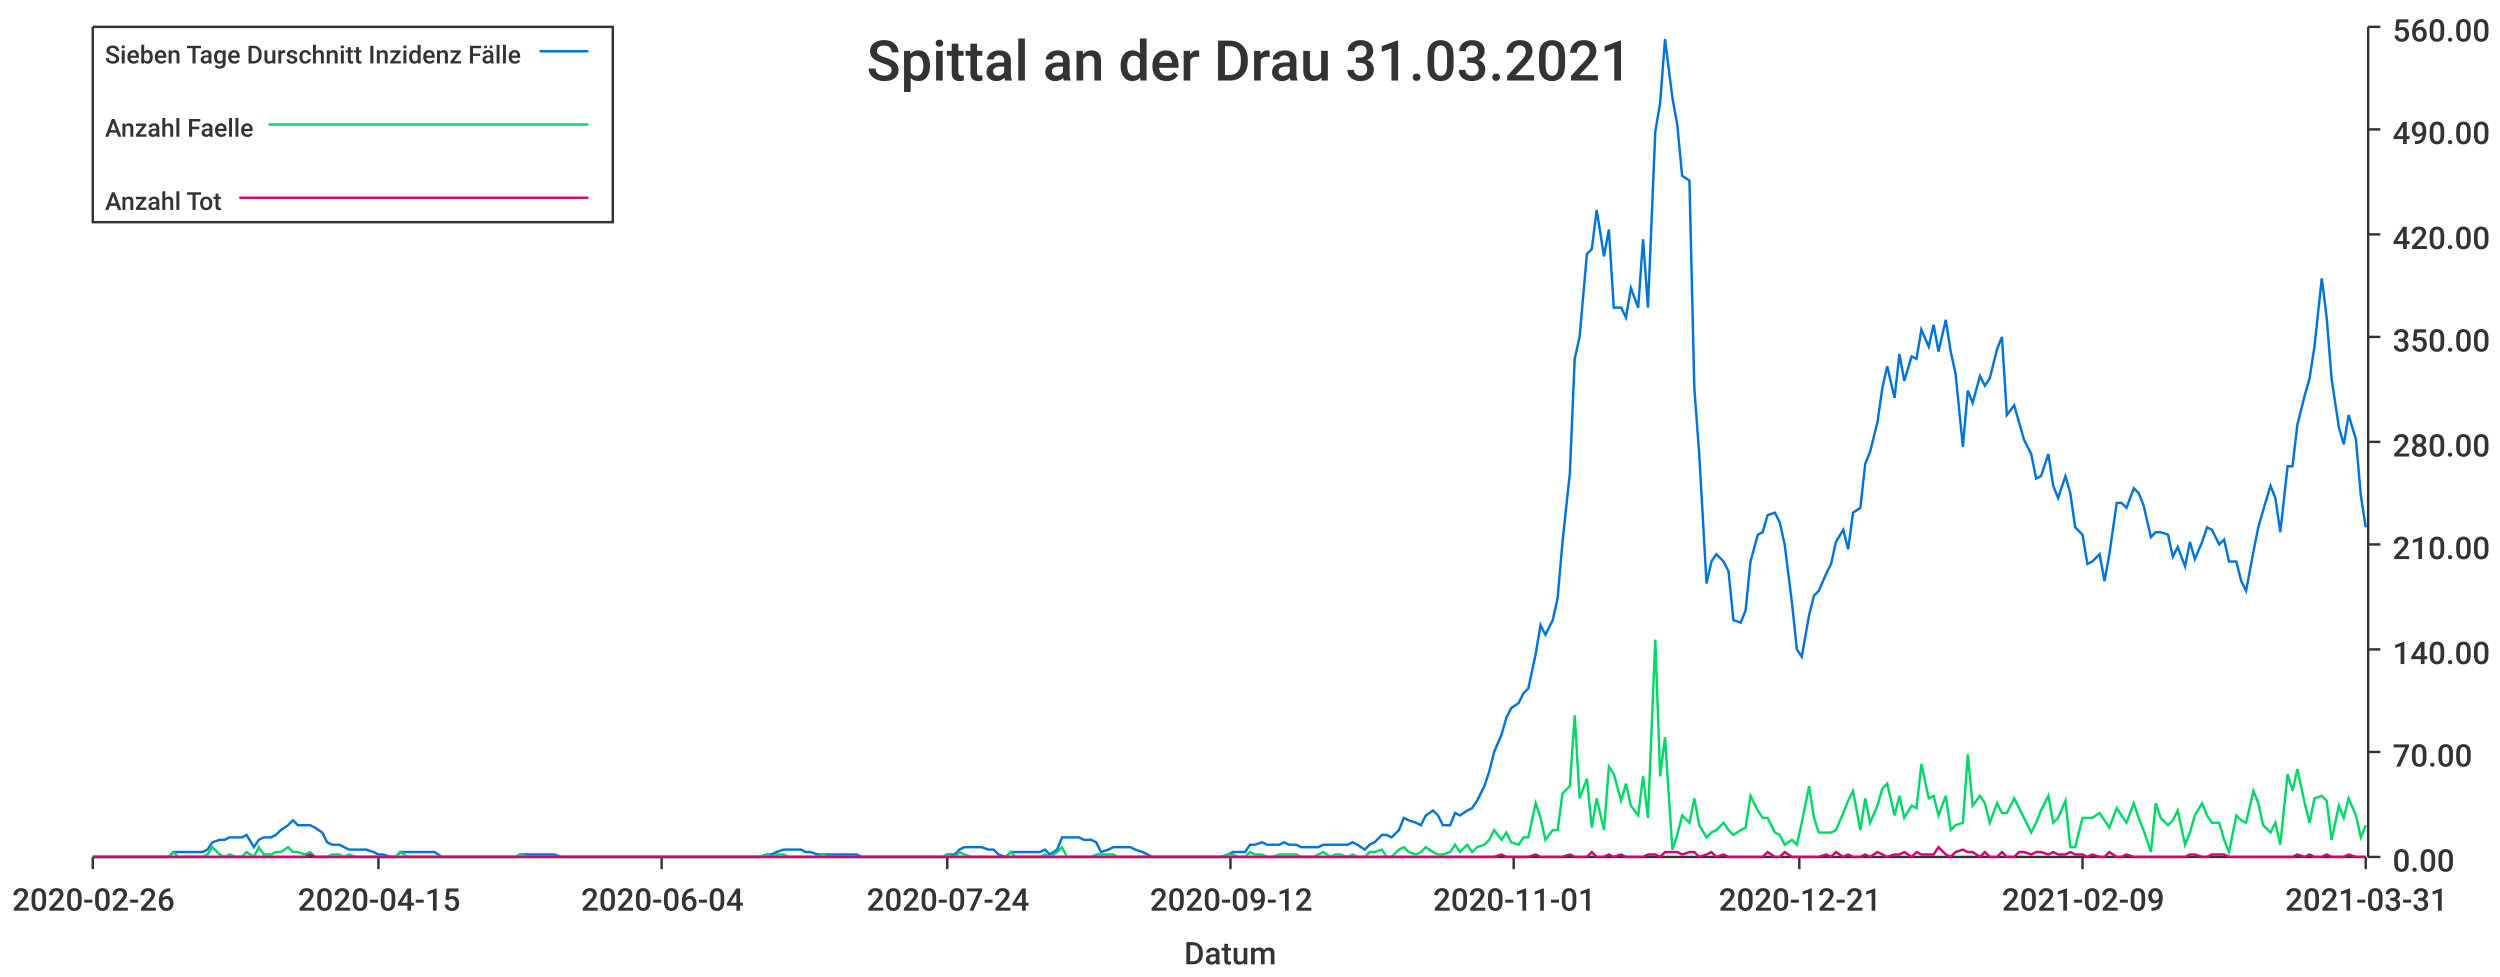
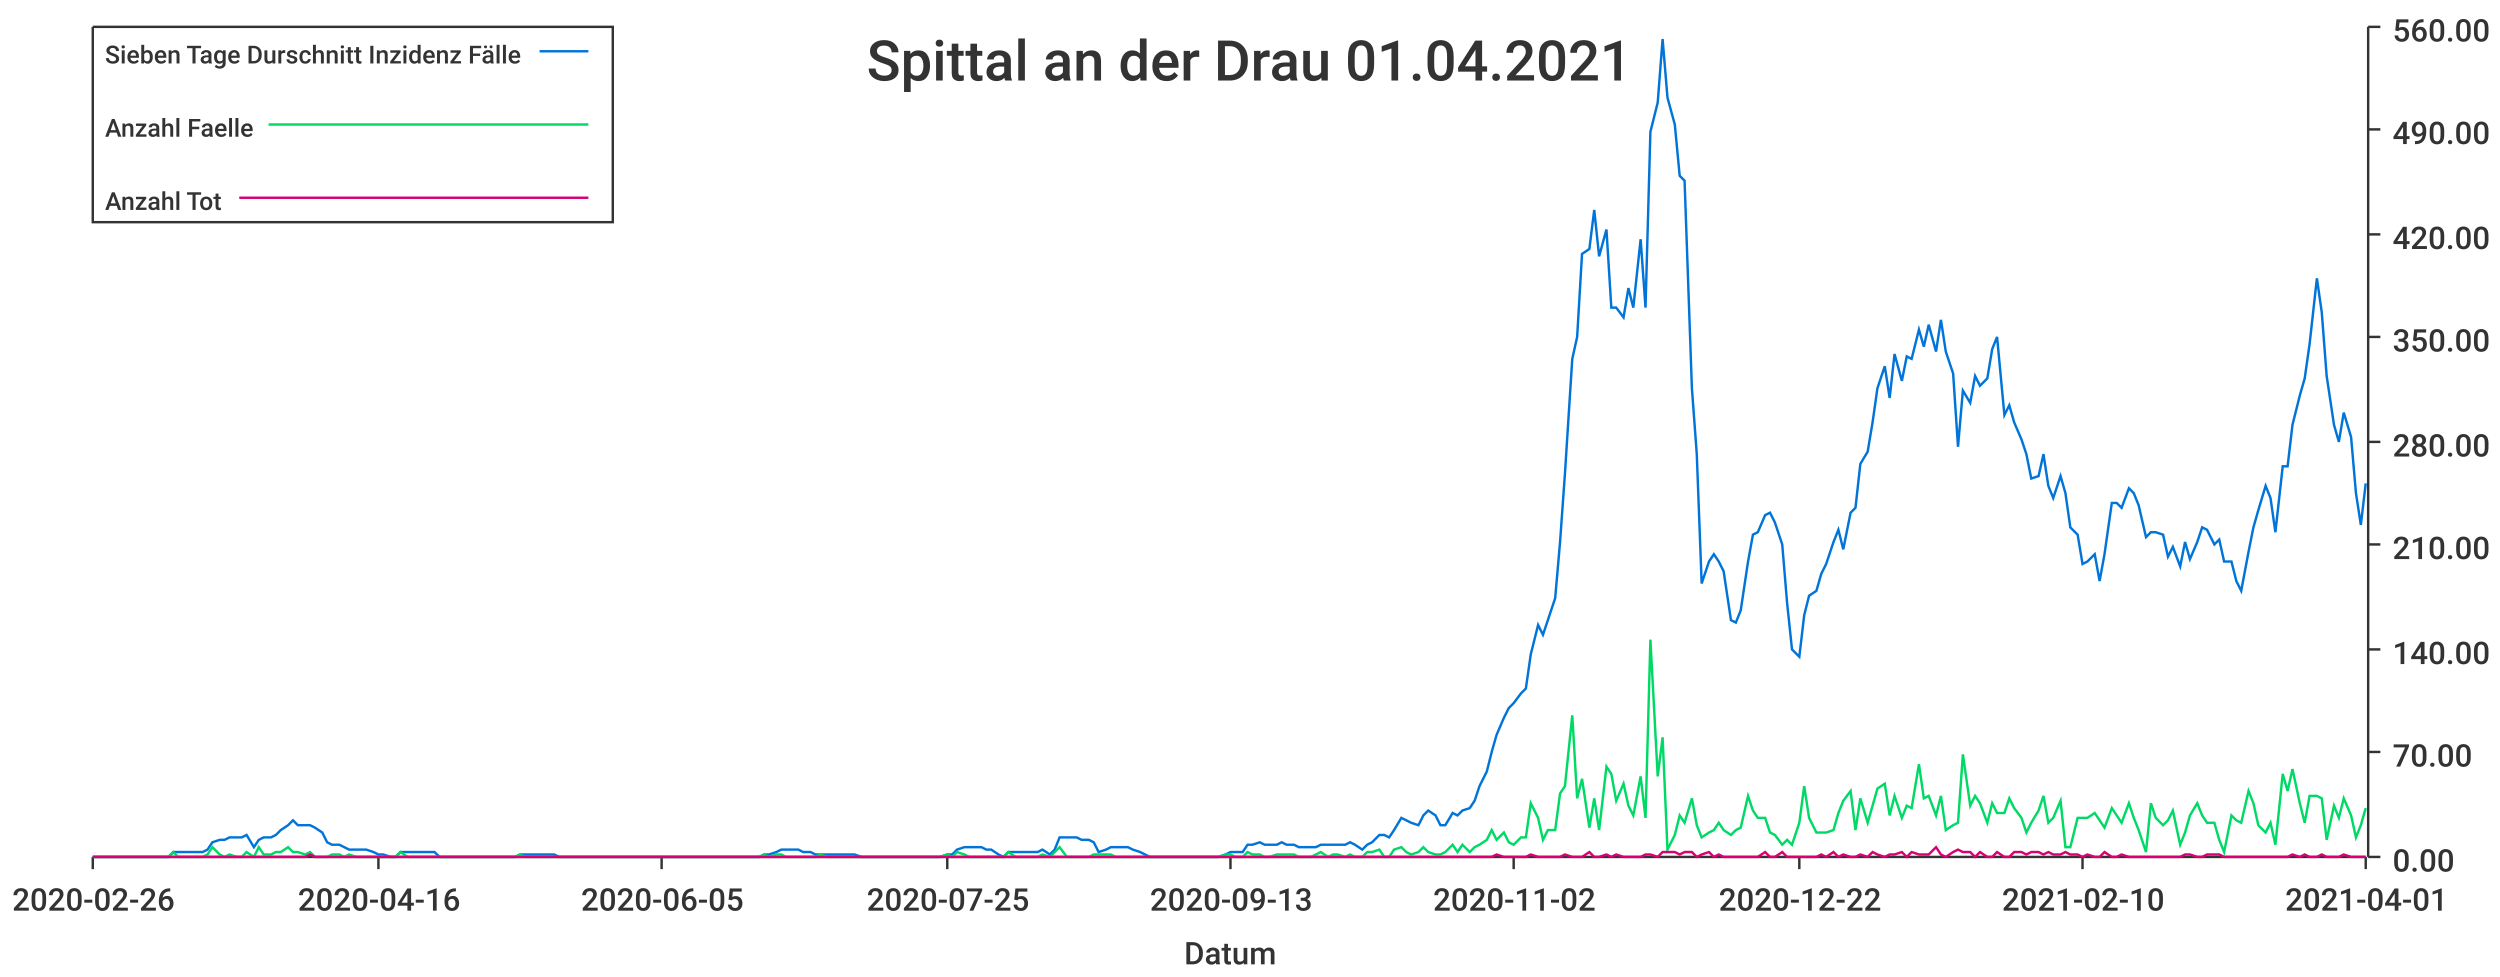
<svg xmlns="http://www.w3.org/2000/svg" width="1024" height="400">\n<path d="M 0 0 L 1024 0 L 1024 400 L 0 400 L 0 0" style="stroke-width:0;stroke:rgba(255,255,255,1.0);fill:rgba(255,255,255,1.0)" />
  <path d="M 38 11 L 969 11 L 969 351 L 38 351 L 38 11" style="stroke-width:0;stroke:rgba(255,255,255,1.0);fill:rgba(255,255,255,1.0)" />
  <path d="M 38 351 L 969 351" style="stroke-width:1;stroke:rgba(51,51,51,1.0);fill:none" />
  <path d="M 38 351 L 38 356" style="stroke-width:1;stroke:rgba(51,51,51,1.0);fill:none" />
  <text x="5" y="373" style="stroke-width:0;stroke:none;fill:rgba(51,51,51,1.0);font-size:12.8px;font-family:'Roboto Medium',sans-serif">2020-02-26</text>
  <path d="M 155 351 L 155 356" style="stroke-width:1;stroke:rgba(51,51,51,1.0);fill:none" />
-   <text x="122" y="373" style="stroke-width:0;stroke:none;fill:rgba(51,51,51,1.0);font-size:12.8px;font-family:'Roboto Medium',sans-serif">2020-04-15</text>
+   <text x="122" y="373" style="stroke-width:0;stroke:none;fill:rgba(51,51,51,1.0);font-size:12.8px;font-family:'Roboto Medium',sans-serif">2020-04-16</text>
  <path d="M 271 351 L 271 356" style="stroke-width:1;stroke:rgba(51,51,51,1.0);fill:none" />
-   <text x="238" y="373" style="stroke-width:0;stroke:none;fill:rgba(51,51,51,1.0);font-size:12.8px;font-family:'Roboto Medium',sans-serif">2020-06-04</text>
+   <text x="238" y="373" style="stroke-width:0;stroke:none;fill:rgba(51,51,51,1.0);font-size:12.8px;font-family:'Roboto Medium',sans-serif">2020-06-05</text>
  <path d="M 388 351 L 388 356" style="stroke-width:1;stroke:rgba(51,51,51,1.0);fill:none" />
-   <text x="355" y="373" style="stroke-width:0;stroke:none;fill:rgba(51,51,51,1.0);font-size:12.8px;font-family:'Roboto Medium',sans-serif">2020-07-24</text>
+   <text x="355" y="373" style="stroke-width:0;stroke:none;fill:rgba(51,51,51,1.0);font-size:12.8px;font-family:'Roboto Medium',sans-serif">2020-07-25</text>
  <path d="M 504 351 L 504 356" style="stroke-width:1;stroke:rgba(51,51,51,1.0);fill:none" />
-   <text x="471" y="373" style="stroke-width:0;stroke:none;fill:rgba(51,51,51,1.0);font-size:12.8px;font-family:'Roboto Medium',sans-serif">2020-09-12</text>
+   <text x="471" y="373" style="stroke-width:0;stroke:none;fill:rgba(51,51,51,1.0);font-size:12.8px;font-family:'Roboto Medium',sans-serif">2020-09-13</text>
  <path d="M 620 351 L 620 356" style="stroke-width:1;stroke:rgba(51,51,51,1.0);fill:none" />
-   <text x="587" y="373" style="stroke-width:0;stroke:none;fill:rgba(51,51,51,1.0);font-size:12.8px;font-family:'Roboto Medium',sans-serif">2020-11-01</text>
+   <text x="587" y="373" style="stroke-width:0;stroke:none;fill:rgba(51,51,51,1.0);font-size:12.8px;font-family:'Roboto Medium',sans-serif">2020-11-02</text>
  <path d="M 737 351 L 737 356" style="stroke-width:1;stroke:rgba(51,51,51,1.0);fill:none" />
-   <text x="704" y="373" style="stroke-width:0;stroke:none;fill:rgba(51,51,51,1.0);font-size:12.8px;font-family:'Roboto Medium',sans-serif">2020-12-21</text>
+   <text x="704" y="373" style="stroke-width:0;stroke:none;fill:rgba(51,51,51,1.0);font-size:12.8px;font-family:'Roboto Medium',sans-serif">2020-12-22</text>
  <path d="M 853 351 L 853 356" style="stroke-width:1;stroke:rgba(51,51,51,1.0);fill:none" />
-   <text x="820" y="373" style="stroke-width:0;stroke:none;fill:rgba(51,51,51,1.0);font-size:12.8px;font-family:'Roboto Medium',sans-serif">2021-02-09</text>
+   <text x="820" y="373" style="stroke-width:0;stroke:none;fill:rgba(51,51,51,1.0);font-size:12.8px;font-family:'Roboto Medium',sans-serif">2021-02-10</text>
  <path d="M 969 351 L 969 356" style="stroke-width:1;stroke:rgba(51,51,51,1.0);fill:none" />
-   <text x="936" y="373" style="stroke-width:0;stroke:none;fill:rgba(51,51,51,1.0);font-size:12.8px;font-family:'Roboto Medium',sans-serif">2021-03-31</text>
+   <text x="936" y="373" style="stroke-width:0;stroke:none;fill:rgba(51,51,51,1.0);font-size:12.8px;font-family:'Roboto Medium',sans-serif">2021-04-01</text>
  <text x="485" y="395" style="stroke-width:0;stroke:none;fill:rgba(51,51,51,1.0);font-size:12.8px;font-family:'Roboto Medium',sans-serif">Datum</text>
  <path d="M 970 351 L 970 11" style="stroke-width:1;stroke:rgba(51,51,51,1.0);fill:none" />
  <path d="M 970 351 L 975 351" style="stroke-width:1;stroke:rgba(51,51,51,1.0);fill:none" />
  <text x="980" y="357" style="stroke-width:0;stroke:none;fill:rgba(51,51,51,1.0);font-size:12.8px;font-family:'Roboto Medium',sans-serif">0.00</text>
  <path d="M 970 308 L 975 308" style="stroke-width:1;stroke:rgba(51,51,51,1.0);fill:none" />
  <text x="980" y="314" style="stroke-width:0;stroke:none;fill:rgba(51,51,51,1.0);font-size:12.8px;font-family:'Roboto Medium',sans-serif">70.00</text>
  <path d="M 970 266 L 975 266" style="stroke-width:1;stroke:rgba(51,51,51,1.0);fill:none" />
  <text x="980" y="272" style="stroke-width:0;stroke:none;fill:rgba(51,51,51,1.0);font-size:12.8px;font-family:'Roboto Medium',sans-serif">140.00</text>
  <path d="M 970 223 L 975 223" style="stroke-width:1;stroke:rgba(51,51,51,1.0);fill:none" />
  <text x="980" y="229" style="stroke-width:0;stroke:none;fill:rgba(51,51,51,1.0);font-size:12.8px;font-family:'Roboto Medium',sans-serif">210.00</text>
  <path d="M 970 181 L 975 181" style="stroke-width:1;stroke:rgba(51,51,51,1.0);fill:none" />
  <text x="980" y="187" style="stroke-width:0;stroke:none;fill:rgba(51,51,51,1.0);font-size:12.8px;font-family:'Roboto Medium',sans-serif">280.00</text>
  <path d="M 970 138 L 975 138" style="stroke-width:1;stroke:rgba(51,51,51,1.0);fill:none" />
  <text x="980" y="144" style="stroke-width:0;stroke:none;fill:rgba(51,51,51,1.0);font-size:12.8px;font-family:'Roboto Medium',sans-serif">350.00</text>
  <path d="M 970 96 L 975 96" style="stroke-width:1;stroke:rgba(51,51,51,1.0);fill:none" />
  <text x="980" y="102" style="stroke-width:0;stroke:none;fill:rgba(51,51,51,1.0);font-size:12.8px;font-family:'Roboto Medium',sans-serif">420.00</text>
  <path d="M 970 53 L 975 53" style="stroke-width:1;stroke:rgba(51,51,51,1.0);fill:none" />
  <text x="980" y="59" style="stroke-width:0;stroke:none;fill:rgba(51,51,51,1.0);font-size:12.8px;font-family:'Roboto Medium',sans-serif">490.00</text>
  <path d="M 970 11 L 975 11" style="stroke-width:1;stroke:rgba(51,51,51,1.0);fill:none" />
  <text x="980" y="17" style="stroke-width:0;stroke:none;fill:rgba(51,51,51,1.0);font-size:12.8px;font-family:'Roboto Medium',sans-serif">560.00</text>
-   <path d="M 38 351 L 41 351 L 43 351 L 45 351 L 48 351 L 50 351 L 52 351 L 55 351 L 57 351 L 59 351 L 62 351 L 64 351 L 66 351 L 69 351 L 71 349 L 73 349 L 76 349 L 78 349 L 80 349 L 83 349 L 85 348 L 87 345 L 90 344 L 92 344 L 94 343 L 97 343 L 99 343 L 101 342 L 104 347 L 106 344 L 108 343 L 111 343 L 113 342 L 115 340 L 118 338 L 120 336 L 122 338 L 125 338 L 127 338 L 129 339 L 132 341 L 134 345 L 136 346 L 139 346 L 141 347 L 143 348 L 146 348 L 148 348 L 150 348 L 153 349 L 155 350 L 157 350 L 160 351 L 162 351 L 164 349 L 167 349 L 169 349 L 171 349 L 174 349 L 176 349 L 178 349 L 181 351 L 183 351 L 185 351 L 188 351 L 190 351 L 192 351 L 195 351 L 197 351 L 199 351 L 202 351 L 204 351 L 206 351 L 209 351 L 211 351 L 213 350 L 216 350 L 218 350 L 220 350 L 223 350 L 225 350 L 227 350 L 230 351 L 232 351 L 234 351 L 237 351 L 239 351 L 241 351 L 244 351 L 246 351 L 248 351 L 251 351 L 253 351 L 255 351 L 258 351 L 260 351 L 262 351 L 265 351 L 267 351 L 269 351 L 272 351 L 274 351 L 276 351 L 279 351 L 281 351 L 283 351 L 286 351 L 288 351 L 290 351 L 293 351 L 295 351 L 297 351 L 300 351 L 302 351 L 304 351 L 307 351 L 309 351 L 311 351 L 314 350 L 316 350 L 318 349 L 321 348 L 323 348 L 325 348 L 328 348 L 330 349 L 332 349 L 335 350 L 337 350 L 339 350 L 342 350 L 344 350 L 346 350 L 349 350 L 351 350 L 353 351 L 356 351 L 358 351 L 360 351 L 363 351 L 365 351 L 367 351 L 370 351 L 372 351 L 374 351 L 377 351 L 379 351 L 381 351 L 384 351 L 386 351 L 388 350 L 391 350 L 393 348 L 395 347 L 398 347 L 400 347 L 402 347 L 405 348 L 407 348 L 409 350 L 412 351 L 414 349 L 416 349 L 419 349 L 421 349 L 423 349 L 426 349 L 428 348 L 430 350 L 433 348 L 435 343 L 437 343 L 440 343 L 442 343 L 444 344 L 447 344 L 449 345 L 451 349 L 454 348 L 456 347 L 458 347 L 461 347 L 463 347 L 465 348 L 468 349 L 470 350 L 472 351 L 475 351 L 477 351 L 479 351 L 482 351 L 484 351 L 486 351 L 489 351 L 491 351 L 493 351 L 496 351 L 498 351 L 500 351 L 503 350 L 505 349 L 507 349 L 510 349 L 512 346 L 514 346 L 517 345 L 519 346 L 521 346 L 524 346 L 526 345 L 528 346 L 531 346 L 533 347 L 535 347 L 538 347 L 540 347 L 542 346 L 545 346 L 547 346 L 549 346 L 552 346 L 554 345 L 556 346 L 559 348 L 561 346 L 563 345 L 566 342 L 568 342 L 570 343 L 573 340 L 575 335 L 577 336 L 580 337 L 582 338 L 584 334 L 587 332 L 589 334 L 591 338 L 594 338 L 596 333 L 598 334 L 601 332 L 603 331 L 605 328 L 608 322 L 610 316 L 612 308 L 615 301 L 617 294 L 619 290 L 622 288 L 624 284 L 626 282 L 629 268 L 631 256 L 633 260 L 636 254 L 638 245 L 640 222 L 643 194 L 645 147 L 647 138 L 650 104 L 652 102 L 654 86 L 657 105 L 659 94 L 661 126 L 664 126 L 666 130 L 668 118 L 671 126 L 673 98 L 675 126 L 678 54 L 680 42 L 682 16 L 685 40 L 687 51 L 689 72 L 692 74 L 694 159 L 696 186 L 699 239 L 701 230 L 703 227 L 706 230 L 708 234 L 710 254 L 713 255 L 715 250 L 717 230 L 720 219 L 722 218 L 724 211 L 727 210 L 729 214 L 731 223 L 734 247 L 736 266 L 738 269 L 741 252 L 743 244 L 745 242 L 748 235 L 750 231 L 752 222 L 755 217 L 757 225 L 759 210 L 762 208 L 764 190 L 766 185 L 769 173 L 771 159 L 773 150 L 776 163 L 778 145 L 780 156 L 783 146 L 785 147 L 787 135 L 790 142 L 792 133 L 794 144 L 797 131 L 799 144 L 801 153 L 804 183 L 806 160 L 808 165 L 811 154 L 813 158 L 815 155 L 818 143 L 820 138 L 822 170 L 825 166 L 827 173 L 829 180 L 832 186 L 834 196 L 836 195 L 839 186 L 841 199 L 843 204 L 846 195 L 848 202 L 850 216 L 853 219 L 855 231 L 857 230 L 860 227 L 862 238 L 864 227 L 867 206 L 869 206 L 871 208 L 874 200 L 876 202 L 878 207 L 881 220 L 883 218 L 885 218 L 888 219 L 890 228 L 892 224 L 895 232 L 897 222 L 899 229 L 902 222 L 904 216 L 906 217 L 909 223 L 911 221 L 913 230 L 916 230 L 918 238 L 920 242 L 923 226 L 925 216 L 927 209 L 930 199 L 932 204 L 934 218 L 937 191 L 939 191 L 941 174 L 944 162 L 946 155 L 948 142 L 951 114 L 953 130 L 955 155 L 958 175 L 960 182 L 962 170 L 965 180 L 967 203 L 969 216" style="stroke-width:1;stroke:rgba(0,116,217,1.0);fill:none" />
-   <path d="M 38 351 L 41 351 L 43 351 L 45 351 L 48 351 L 50 351 L 52 351 L 55 351 L 57 351 L 59 351 L 62 351 L 64 351 L 66 351 L 69 351 L 71 349 L 73 351 L 76 351 L 78 351 L 80 351 L 83 351 L 85 350 L 87 347 L 90 350 L 92 351 L 94 350 L 97 351 L 99 351 L 101 349 L 104 351 L 106 347 L 108 350 L 111 350 L 113 349 L 115 349 L 118 347 L 120 349 L 122 349 L 125 350 L 127 349 L 129 351 L 132 351 L 134 351 L 136 350 L 139 350 L 141 351 L 143 350 L 146 351 L 148 351 L 150 351 L 153 351 L 155 351 L 157 351 L 160 351 L 162 351 L 164 349 L 167 351 L 169 351 L 171 351 L 174 351 L 176 351 L 178 351 L 181 351 L 183 351 L 185 351 L 188 351 L 190 351 L 192 351 L 195 351 L 197 351 L 199 351 L 202 351 L 204 351 L 206 351 L 209 351 L 211 351 L 213 350 L 216 351 L 218 351 L 220 351 L 223 351 L 225 351 L 227 351 L 230 351 L 232 351 L 234 351 L 237 351 L 239 351 L 241 351 L 244 351 L 246 351 L 248 351 L 251 351 L 253 351 L 255 351 L 258 351 L 260 351 L 262 351 L 265 351 L 267 351 L 269 351 L 272 351 L 274 351 L 276 351 L 279 351 L 281 351 L 283 351 L 286 351 L 288 351 L 290 351 L 293 351 L 295 351 L 297 351 L 300 351 L 302 351 L 304 351 L 307 351 L 309 351 L 311 351 L 314 350 L 316 351 L 318 350 L 321 350 L 323 351 L 325 351 L 328 351 L 330 351 L 332 351 L 335 351 L 337 350 L 339 351 L 342 351 L 344 351 L 346 351 L 349 351 L 351 351 L 353 351 L 356 351 L 358 351 L 360 351 L 363 351 L 365 351 L 367 351 L 370 351 L 372 351 L 374 351 L 377 351 L 379 351 L 381 351 L 384 351 L 386 351 L 388 350 L 391 351 L 393 349 L 395 350 L 398 351 L 400 351 L 402 351 L 405 351 L 407 351 L 409 351 L 412 351 L 414 349 L 416 351 L 419 351 L 421 351 L 423 351 L 426 351 L 428 350 L 430 351 L 433 349 L 435 347 L 437 351 L 440 351 L 442 351 L 444 351 L 447 351 L 449 350 L 451 350 L 454 350 L 456 350 L 458 351 L 461 351 L 463 351 L 465 351 L 468 351 L 470 351 L 472 351 L 475 351 L 477 351 L 479 351 L 482 351 L 484 351 L 486 351 L 489 351 L 491 351 L 493 351 L 496 351 L 498 351 L 500 351 L 503 350 L 505 350 L 507 351 L 510 351 L 512 349 L 514 350 L 517 350 L 519 351 L 521 351 L 524 350 L 526 350 L 528 350 L 531 350 L 533 351 L 535 351 L 538 351 L 540 350 L 542 349 L 545 351 L 547 350 L 549 350 L 552 351 L 554 350 L 556 351 L 559 351 L 561 349 L 563 349 L 566 348 L 568 351 L 570 351 L 573 348 L 575 347 L 577 349 L 580 350 L 582 349 L 584 347 L 587 349 L 589 350 L 591 350 L 594 349 L 596 346 L 598 349 L 601 346 L 603 349 L 605 347 L 608 346 L 610 344 L 612 340 L 615 344 L 617 341 L 619 345 L 622 346 L 624 343 L 626 343 L 629 329 L 631 335 L 633 344 L 636 340 L 638 340 L 640 325 L 643 322 L 645 293 L 647 327 L 650 319 L 652 339 L 654 327 L 657 340 L 659 314 L 661 317 L 664 328 L 666 321 L 668 330 L 671 334 L 673 318 L 675 335 L 678 262 L 680 318 L 682 302 L 685 348 L 687 342 L 689 334 L 692 337 L 694 327 L 696 338 L 699 343 L 701 341 L 703 340 L 706 337 L 708 340 L 710 342 L 713 340 L 715 339 L 717 326 L 720 332 L 722 335 L 724 335 L 727 341 L 729 342 L 731 346 L 734 344 L 736 346 L 738 337 L 741 322 L 743 335 L 745 341 L 748 341 L 750 341 L 752 340 L 755 333 L 757 328 L 759 324 L 762 340 L 764 327 L 766 337 L 769 330 L 771 323 L 773 321 L 776 334 L 778 326 L 780 335 L 783 330 L 785 331 L 787 313 L 790 327 L 792 326 L 794 334 L 797 326 L 799 340 L 801 338 L 804 337 L 806 309 L 808 330 L 811 326 L 813 329 L 815 337 L 818 329 L 820 333 L 822 333 L 825 327 L 827 331 L 829 335 L 832 341 L 834 337 L 836 332 L 839 326 L 841 337 L 843 335 L 846 328 L 848 347 L 850 347 L 853 335 L 855 335 L 857 335 L 860 333 L 862 336 L 864 339 L 867 331 L 869 334 L 871 337 L 874 329 L 876 335 L 878 340 L 881 349 L 883 329 L 885 335 L 888 338 L 890 336 L 892 332 L 895 346 L 897 341 L 899 334 L 902 329 L 904 334 L 906 337 L 909 337 L 911 344 L 913 349 L 916 334 L 918 336 L 920 337 L 923 324 L 925 329 L 927 338 L 930 341 L 932 337 L 934 346 L 937 317 L 939 324 L 941 315 L 944 329 L 946 337 L 948 327 L 951 326 L 953 328 L 955 344 L 958 330 L 960 335 L 962 327 L 965 334 L 967 343 L 969 338" style="stroke-width:1;stroke:rgba(0,217,101,1.0);fill:none" />
-   <path d="M 38 351 L 41 351 L 43 351 L 45 351 L 48 351 L 50 351 L 52 351 L 55 351 L 57 351 L 59 351 L 62 351 L 64 351 L 66 351 L 69 351 L 71 351 L 73 351 L 76 351 L 78 351 L 80 351 L 83 351 L 85 351 L 87 351 L 90 351 L 92 351 L 94 351 L 97 351 L 99 351 L 101 351 L 104 351 L 106 351 L 108 351 L 111 351 L 113 351 L 115 351 L 118 351 L 120 351 L 122 351 L 125 351 L 127 350 L 129 351 L 132 351 L 134 351 L 136 351 L 139 351 L 141 351 L 143 351 L 146 351 L 148 351 L 150 351 L 153 351 L 155 351 L 157 351 L 160 351 L 162 351 L 164 351 L 167 351 L 169 351 L 171 351 L 174 351 L 176 351 L 178 351 L 181 351 L 183 351 L 185 351 L 188 351 L 190 351 L 192 351 L 195 351 L 197 351 L 199 351 L 202 351 L 204 351 L 206 351 L 209 351 L 211 351 L 213 351 L 216 351 L 218 351 L 220 351 L 223 351 L 225 351 L 227 351 L 230 351 L 232 351 L 234 351 L 237 351 L 239 351 L 241 351 L 244 351 L 246 351 L 248 351 L 251 351 L 253 351 L 255 351 L 258 351 L 260 351 L 262 351 L 265 351 L 267 351 L 269 351 L 272 351 L 274 351 L 276 351 L 279 351 L 281 351 L 283 351 L 286 351 L 288 351 L 290 351 L 293 351 L 295 351 L 297 351 L 300 351 L 302 351 L 304 351 L 307 351 L 309 351 L 311 351 L 314 351 L 316 351 L 318 351 L 321 351 L 323 351 L 325 351 L 328 351 L 330 351 L 332 351 L 335 351 L 337 351 L 339 351 L 342 351 L 344 351 L 346 351 L 349 351 L 351 351 L 353 351 L 356 351 L 358 351 L 360 351 L 363 351 L 365 351 L 367 351 L 370 351 L 372 351 L 374 351 L 377 351 L 379 351 L 381 351 L 384 351 L 386 351 L 388 351 L 391 351 L 393 351 L 395 351 L 398 351 L 400 351 L 402 351 L 405 351 L 407 351 L 409 351 L 412 351 L 414 351 L 416 351 L 419 351 L 421 351 L 423 351 L 426 351 L 428 351 L 430 351 L 433 351 L 435 351 L 437 351 L 440 351 L 442 351 L 444 351 L 447 351 L 449 351 L 451 351 L 454 351 L 456 351 L 458 351 L 461 351 L 463 351 L 465 351 L 468 351 L 470 351 L 472 351 L 475 351 L 477 351 L 479 351 L 482 351 L 484 351 L 486 351 L 489 351 L 491 351 L 493 351 L 496 351 L 498 351 L 500 351 L 503 351 L 505 351 L 507 351 L 510 351 L 512 351 L 514 351 L 517 351 L 519 351 L 521 351 L 524 351 L 526 351 L 528 351 L 531 351 L 533 351 L 535 351 L 538 351 L 540 351 L 542 351 L 545 351 L 547 351 L 549 351 L 552 351 L 554 351 L 556 351 L 559 351 L 561 351 L 563 351 L 566 351 L 568 351 L 570 351 L 573 351 L 575 351 L 577 351 L 580 351 L 582 351 L 584 351 L 587 351 L 589 351 L 591 351 L 594 351 L 596 351 L 598 351 L 601 351 L 603 351 L 605 351 L 608 351 L 610 351 L 612 351 L 615 350 L 617 351 L 619 351 L 622 351 L 624 351 L 626 351 L 629 350 L 631 351 L 633 351 L 636 351 L 638 351 L 640 351 L 643 350 L 645 351 L 647 351 L 650 351 L 652 349 L 654 351 L 657 351 L 659 350 L 661 351 L 664 350 L 666 351 L 668 351 L 671 351 L 673 351 L 675 350 L 678 350 L 680 351 L 682 349 L 685 349 L 687 349 L 689 350 L 692 349 L 694 349 L 696 351 L 699 350 L 701 349 L 703 351 L 706 350 L 708 351 L 710 351 L 713 351 L 715 351 L 717 351 L 720 351 L 722 351 L 724 349 L 727 351 L 729 351 L 731 349 L 734 351 L 736 351 L 738 351 L 741 351 L 743 351 L 745 351 L 748 350 L 750 351 L 752 349 L 755 351 L 757 350 L 759 351 L 762 351 L 764 350 L 766 351 L 769 349 L 771 350 L 773 351 L 776 350 L 778 350 L 780 349 L 783 351 L 785 349 L 787 350 L 790 350 L 792 350 L 794 347 L 797 350 L 799 351 L 801 349 L 804 348 L 806 349 L 808 349 L 811 351 L 813 349 L 815 351 L 818 351 L 820 349 L 822 351 L 825 351 L 827 349 L 829 349 L 832 350 L 834 349 L 836 349 L 839 350 L 841 349 L 843 350 L 846 350 L 848 349 L 850 350 L 853 350 L 855 351 L 857 350 L 860 351 L 862 351 L 864 349 L 867 351 L 869 351 L 871 350 L 874 351 L 876 351 L 878 351 L 881 351 L 883 351 L 885 351 L 888 351 L 890 351 L 892 351 L 895 351 L 897 350 L 899 350 L 902 351 L 904 351 L 906 350 L 909 350 L 911 350 L 913 351 L 916 351 L 918 351 L 920 351 L 923 351 L 925 351 L 927 351 L 930 351 L 932 351 L 934 351 L 937 351 L 939 351 L 941 350 L 944 351 L 946 350 L 948 351 L 951 351 L 953 350 L 955 351 L 958 351 L 960 351 L 962 350 L 965 351 L 967 351 L 969 351" style="stroke-width:1;stroke:rgba(217,0,116,1.0);fill:none" />
-   <text x="355" y="33" style="stroke-width:0;stroke:none;fill:rgba(51,51,51,1.0);font-size:23.0px;font-family:'Roboto Medium',sans-serif">Spittal an der Drau 31.03.2021</text>
+   <path d="M 38 351 L 41 351 L 43 351 L 45 351 L 48 351 L 50 351 L 52 351 L 55 351 L 57 351 L 59 351 L 62 351 L 64 351 L 66 351 L 69 351 L 71 349 L 73 349 L 76 349 L 78 349 L 80 349 L 83 349 L 85 348 L 87 345 L 90 344 L 92 344 L 94 343 L 97 343 L 99 343 L 101 342 L 104 347 L 106 344 L 108 343 L 111 343 L 113 342 L 115 340 L 118 338 L 120 336 L 122 338 L 125 338 L 127 338 L 129 339 L 132 341 L 134 345 L 136 346 L 139 346 L 141 347 L 143 348 L 146 348 L 148 348 L 150 348 L 153 349 L 155 350 L 157 350 L 160 351 L 162 351 L 164 349 L 167 349 L 169 349 L 171 349 L 173 349 L 176 349 L 178 349 L 180 351 L 183 351 L 185 351 L 187 351 L 190 351 L 192 351 L 194 351 L 197 351 L 199 351 L 201 351 L 204 351 L 206 351 L 208 351 L 211 351 L 213 350 L 215 350 L 218 350 L 220 350 L 222 350 L 225 350 L 227 350 L 229 351 L 232 351 L 234 351 L 236 351 L 239 351 L 241 351 L 243 351 L 246 351 L 248 351 L 250 351 L 253 351 L 255 351 L 257 351 L 260 351 L 262 351 L 264 351 L 267 351 L 269 351 L 271 351 L 274 351 L 276 351 L 278 351 L 281 351 L 283 351 L 285 351 L 288 351 L 290 351 L 292 351 L 295 351 L 297 351 L 299 351 L 302 351 L 304 351 L 306 351 L 308 351 L 311 351 L 313 350 L 315 350 L 318 349 L 320 348 L 322 348 L 325 348 L 327 348 L 329 349 L 332 349 L 334 350 L 336 350 L 339 350 L 341 350 L 343 350 L 346 350 L 348 350 L 350 350 L 353 351 L 355 351 L 357 351 L 360 351 L 362 351 L 364 351 L 367 351 L 369 351 L 371 351 L 374 351 L 376 351 L 378 351 L 381 351 L 383 351 L 385 351 L 388 350 L 390 350 L 392 348 L 395 347 L 397 347 L 399 347 L 402 347 L 404 348 L 406 348 L 409 350 L 411 351 L 413 349 L 416 349 L 418 349 L 420 349 L 423 349 L 425 349 L 427 348 L 430 350 L 432 348 L 434 343 L 437 343 L 439 343 L 441 343 L 443 344 L 446 344 L 448 345 L 450 349 L 453 348 L 455 347 L 457 347 L 460 347 L 462 347 L 464 348 L 467 349 L 469 350 L 471 351 L 474 351 L 476 351 L 478 351 L 481 351 L 483 351 L 485 351 L 488 351 L 490 351 L 492 351 L 495 351 L 497 351 L 499 351 L 502 350 L 504 349 L 506 349 L 509 349 L 511 346 L 513 346 L 516 345 L 518 346 L 520 346 L 523 346 L 525 345 L 527 346 L 530 346 L 532 347 L 534 347 L 537 347 L 539 347 L 541 346 L 544 346 L 546 346 L 548 346 L 551 346 L 553 345 L 555 346 L 558 348 L 560 346 L 562 345 L 565 342 L 567 342 L 569 343 L 571 340 L 574 335 L 576 336 L 578 337 L 581 338 L 583 334 L 585 332 L 588 334 L 590 338 L 592 338 L 595 333 L 597 334 L 599 332 L 602 331 L 604 328 L 606 322 L 609 316 L 611 308 L 613 301 L 616 294 L 618 290 L 620 288 L 623 284 L 625 282 L 627 268 L 630 256 L 632 260 L 634 254 L 637 245 L 639 222 L 641 194 L 644 147 L 646 138 L 648 104 L 651 102 L 653 86 L 655 105 L 658 94 L 660 126 L 662 126 L 665 130 L 667 118 L 669 126 L 672 98 L 674 126 L 676 54 L 679 42 L 681 16 L 683 40 L 686 51 L 688 72 L 690 74 L 693 159 L 695 186 L 697 239 L 700 230 L 702 227 L 704 230 L 706 234 L 709 254 L 711 255 L 713 250 L 716 230 L 718 219 L 720 218 L 723 211 L 725 210 L 727 214 L 730 223 L 732 247 L 734 266 L 737 269 L 739 252 L 741 244 L 744 242 L 746 235 L 748 231 L 751 222 L 753 217 L 755 225 L 758 210 L 760 208 L 762 190 L 765 185 L 767 173 L 769 159 L 772 150 L 774 163 L 776 145 L 779 156 L 781 146 L 783 147 L 786 135 L 788 142 L 790 133 L 793 144 L 795 131 L 797 144 L 800 153 L 802 183 L 804 160 L 807 165 L 809 154 L 811 158 L 814 155 L 816 143 L 818 138 L 821 170 L 823 166 L 825 173 L 828 180 L 830 186 L 832 196 L 835 195 L 837 186 L 839 199 L 841 204 L 844 195 L 846 202 L 848 216 L 851 219 L 853 231 L 855 230 L 858 227 L 860 238 L 862 227 L 865 206 L 867 206 L 869 208 L 872 200 L 874 202 L 876 207 L 879 220 L 881 218 L 883 218 L 886 219 L 888 228 L 890 224 L 893 232 L 895 222 L 897 229 L 900 222 L 902 216 L 904 217 L 907 223 L 909 221 L 911 230 L 914 230 L 916 238 L 918 242 L 921 226 L 923 216 L 925 209 L 928 199 L 930 204 L 932 218 L 935 191 L 937 191 L 939 174 L 942 162 L 944 155 L 946 141 L 949 114 L 951 128 L 953 154 L 956 174 L 958 181 L 960 169 L 963 179 L 965 202 L 967 215 L 969 198" style="stroke-width:1;stroke:rgba(0,116,217,1.0);fill:none" />
+   <path d="M 38 351 L 41 351 L 43 351 L 45 351 L 48 351 L 50 351 L 52 351 L 55 351 L 57 351 L 59 351 L 62 351 L 64 351 L 66 351 L 69 351 L 71 349 L 73 351 L 76 351 L 78 351 L 80 351 L 83 351 L 85 350 L 87 347 L 90 350 L 92 351 L 94 350 L 97 351 L 99 351 L 101 349 L 104 351 L 106 347 L 108 350 L 111 350 L 113 349 L 115 349 L 118 347 L 120 349 L 122 349 L 125 350 L 127 349 L 129 351 L 132 351 L 134 351 L 136 350 L 139 350 L 141 351 L 143 350 L 146 351 L 148 351 L 150 351 L 153 351 L 155 351 L 157 351 L 160 351 L 162 351 L 164 349 L 167 351 L 169 351 L 171 351 L 173 351 L 176 351 L 178 351 L 180 351 L 183 351 L 185 351 L 187 351 L 190 351 L 192 351 L 194 351 L 197 351 L 199 351 L 201 351 L 204 351 L 206 351 L 208 351 L 211 351 L 213 350 L 215 351 L 218 351 L 220 351 L 222 351 L 225 351 L 227 351 L 229 351 L 232 351 L 234 351 L 236 351 L 239 351 L 241 351 L 243 351 L 246 351 L 248 351 L 250 351 L 253 351 L 255 351 L 257 351 L 260 351 L 262 351 L 264 351 L 267 351 L 269 351 L 271 351 L 274 351 L 276 351 L 278 351 L 281 351 L 283 351 L 285 351 L 288 351 L 290 351 L 292 351 L 295 351 L 297 351 L 299 351 L 302 351 L 304 351 L 306 351 L 308 351 L 311 351 L 313 350 L 315 351 L 318 350 L 320 350 L 322 351 L 325 351 L 327 351 L 329 351 L 332 351 L 334 351 L 336 350 L 339 351 L 341 351 L 343 351 L 346 351 L 348 351 L 350 351 L 353 351 L 355 351 L 357 351 L 360 351 L 362 351 L 364 351 L 367 351 L 369 351 L 371 351 L 374 351 L 376 351 L 378 351 L 381 351 L 383 351 L 385 351 L 388 350 L 390 351 L 392 349 L 395 350 L 397 351 L 399 351 L 402 351 L 404 351 L 406 351 L 409 351 L 411 351 L 413 349 L 416 351 L 418 351 L 420 351 L 423 351 L 425 351 L 427 350 L 430 351 L 432 349 L 434 347 L 437 351 L 439 351 L 441 351 L 443 351 L 446 351 L 448 350 L 450 350 L 453 350 L 455 350 L 457 351 L 460 351 L 462 351 L 464 351 L 467 351 L 469 351 L 471 351 L 474 351 L 476 351 L 478 351 L 481 351 L 483 351 L 485 351 L 488 351 L 490 351 L 492 351 L 495 351 L 497 351 L 499 351 L 502 350 L 504 350 L 506 351 L 509 351 L 511 349 L 513 350 L 516 350 L 518 351 L 520 351 L 523 350 L 525 350 L 527 350 L 530 350 L 532 351 L 534 351 L 537 351 L 539 350 L 541 349 L 544 351 L 546 350 L 548 350 L 551 351 L 553 350 L 555 351 L 558 351 L 560 349 L 562 349 L 565 348 L 567 351 L 569 351 L 571 348 L 574 347 L 576 349 L 578 350 L 581 349 L 583 347 L 585 349 L 588 350 L 590 350 L 592 349 L 595 346 L 597 349 L 599 346 L 602 349 L 604 347 L 606 346 L 609 344 L 611 340 L 613 344 L 616 341 L 618 345 L 620 346 L 623 343 L 625 343 L 627 329 L 630 335 L 632 344 L 634 340 L 637 340 L 639 325 L 641 322 L 644 293 L 646 327 L 648 319 L 651 339 L 653 327 L 655 340 L 658 314 L 660 317 L 662 328 L 665 321 L 667 330 L 669 334 L 672 318 L 674 335 L 676 262 L 679 318 L 681 302 L 683 348 L 686 342 L 688 334 L 690 337 L 693 327 L 695 338 L 697 343 L 700 341 L 702 340 L 704 337 L 706 340 L 709 342 L 711 340 L 713 339 L 716 326 L 718 332 L 720 335 L 723 335 L 725 341 L 727 342 L 730 346 L 732 344 L 734 346 L 737 337 L 739 322 L 741 335 L 744 341 L 746 341 L 748 341 L 751 340 L 753 333 L 755 328 L 758 324 L 760 340 L 762 327 L 765 337 L 767 330 L 769 323 L 772 321 L 774 334 L 776 326 L 779 335 L 781 330 L 783 331 L 786 313 L 788 327 L 790 326 L 793 334 L 795 326 L 797 340 L 800 338 L 802 337 L 804 309 L 807 330 L 809 326 L 811 329 L 814 337 L 816 329 L 818 333 L 821 333 L 823 327 L 825 331 L 828 335 L 830 341 L 832 337 L 835 332 L 837 326 L 839 337 L 841 335 L 844 328 L 846 347 L 848 347 L 851 335 L 853 335 L 855 335 L 858 333 L 860 336 L 862 339 L 865 331 L 867 334 L 869 337 L 872 329 L 874 335 L 876 340 L 879 349 L 881 329 L 883 335 L 886 338 L 888 336 L 890 332 L 893 346 L 895 341 L 897 334 L 900 329 L 902 334 L 904 337 L 907 337 L 909 344 L 911 349 L 914 334 L 916 336 L 918 337 L 921 324 L 923 329 L 925 338 L 928 341 L 930 337 L 932 346 L 935 317 L 937 324 L 939 315 L 942 329 L 944 337 L 946 326 L 949 326 L 951 327 L 953 344 L 956 330 L 958 335 L 960 327 L 963 334 L 965 343 L 967 338 L 969 331" style="stroke-width:1;stroke:rgba(0,217,101,1.0);fill:none" />
+   <path d="M 38 351 L 41 351 L 43 351 L 45 351 L 48 351 L 50 351 L 52 351 L 55 351 L 57 351 L 59 351 L 62 351 L 64 351 L 66 351 L 69 351 L 71 351 L 73 351 L 76 351 L 78 351 L 80 351 L 83 351 L 85 351 L 87 351 L 90 351 L 92 351 L 94 351 L 97 351 L 99 351 L 101 351 L 104 351 L 106 351 L 108 351 L 111 351 L 113 351 L 115 351 L 118 351 L 120 351 L 122 351 L 125 351 L 127 350 L 129 351 L 132 351 L 134 351 L 136 351 L 139 351 L 141 351 L 143 351 L 146 351 L 148 351 L 150 351 L 153 351 L 155 351 L 157 351 L 160 351 L 162 351 L 164 351 L 167 351 L 169 351 L 171 351 L 173 351 L 176 351 L 178 351 L 180 351 L 183 351 L 185 351 L 187 351 L 190 351 L 192 351 L 194 351 L 197 351 L 199 351 L 201 351 L 204 351 L 206 351 L 208 351 L 211 351 L 213 351 L 215 351 L 218 351 L 220 351 L 222 351 L 225 351 L 227 351 L 229 351 L 232 351 L 234 351 L 236 351 L 239 351 L 241 351 L 243 351 L 246 351 L 248 351 L 250 351 L 253 351 L 255 351 L 257 351 L 260 351 L 262 351 L 264 351 L 267 351 L 269 351 L 271 351 L 274 351 L 276 351 L 278 351 L 281 351 L 283 351 L 285 351 L 288 351 L 290 351 L 292 351 L 295 351 L 297 351 L 299 351 L 302 351 L 304 351 L 306 351 L 308 351 L 311 351 L 313 351 L 315 351 L 318 351 L 320 351 L 322 351 L 325 351 L 327 351 L 329 351 L 332 351 L 334 351 L 336 351 L 339 351 L 341 351 L 343 351 L 346 351 L 348 351 L 350 351 L 353 351 L 355 351 L 357 351 L 360 351 L 362 351 L 364 351 L 367 351 L 369 351 L 371 351 L 374 351 L 376 351 L 378 351 L 381 351 L 383 351 L 385 351 L 388 351 L 390 351 L 392 351 L 395 351 L 397 351 L 399 351 L 402 351 L 404 351 L 406 351 L 409 351 L 411 351 L 413 351 L 416 351 L 418 351 L 420 351 L 423 351 L 425 351 L 427 351 L 430 351 L 432 351 L 434 351 L 437 351 L 439 351 L 441 351 L 443 351 L 446 351 L 448 351 L 450 351 L 453 351 L 455 351 L 457 351 L 460 351 L 462 351 L 464 351 L 467 351 L 469 351 L 471 351 L 474 351 L 476 351 L 478 351 L 481 351 L 483 351 L 485 351 L 488 351 L 490 351 L 492 351 L 495 351 L 497 351 L 499 351 L 502 351 L 504 351 L 506 351 L 509 351 L 511 351 L 513 351 L 516 351 L 518 351 L 520 351 L 523 351 L 525 351 L 527 351 L 530 351 L 532 351 L 534 351 L 537 351 L 539 351 L 541 351 L 544 351 L 546 351 L 548 351 L 551 351 L 553 351 L 555 351 L 558 351 L 560 351 L 562 351 L 565 351 L 567 351 L 569 351 L 571 351 L 574 351 L 576 351 L 578 351 L 581 351 L 583 351 L 585 351 L 588 351 L 590 351 L 592 351 L 595 351 L 597 351 L 599 351 L 602 351 L 604 351 L 606 351 L 609 351 L 611 351 L 613 350 L 616 351 L 618 351 L 620 351 L 623 351 L 625 351 L 627 350 L 630 351 L 632 351 L 634 351 L 637 351 L 639 351 L 641 350 L 644 351 L 646 351 L 648 351 L 651 349 L 653 351 L 655 351 L 658 350 L 660 351 L 662 350 L 665 351 L 667 351 L 669 351 L 672 351 L 674 350 L 676 350 L 679 351 L 681 349 L 683 349 L 686 349 L 688 350 L 690 349 L 693 349 L 695 351 L 697 350 L 700 349 L 702 351 L 704 350 L 706 351 L 709 351 L 711 351 L 713 351 L 716 351 L 718 351 L 720 351 L 723 349 L 725 351 L 727 351 L 730 349 L 732 351 L 734 351 L 737 351 L 739 351 L 741 351 L 744 351 L 746 350 L 748 351 L 751 349 L 753 351 L 755 350 L 758 351 L 760 351 L 762 350 L 765 351 L 767 349 L 769 350 L 772 351 L 774 350 L 776 350 L 779 349 L 781 351 L 783 349 L 786 350 L 788 350 L 790 350 L 793 347 L 795 350 L 797 351 L 800 349 L 802 348 L 804 349 L 807 349 L 809 351 L 811 349 L 814 351 L 816 351 L 818 349 L 821 351 L 823 351 L 825 349 L 828 349 L 830 350 L 832 349 L 835 349 L 837 350 L 839 349 L 841 350 L 844 350 L 846 349 L 848 350 L 851 350 L 853 351 L 855 350 L 858 351 L 860 351 L 862 349 L 865 351 L 867 351 L 869 350 L 872 351 L 874 351 L 876 351 L 879 351 L 881 351 L 883 351 L 886 351 L 888 351 L 890 351 L 893 351 L 895 350 L 897 350 L 900 351 L 902 351 L 904 350 L 907 350 L 909 350 L 911 351 L 914 351 L 916 351 L 918 351 L 921 351 L 923 351 L 925 351 L 928 351 L 930 351 L 932 351 L 935 351 L 937 351 L 939 350 L 942 351 L 944 350 L 946 351 L 949 351 L 951 350 L 953 351 L 956 351 L 958 351 L 960 350 L 963 351 L 965 351 L 967 351 L 969 351" style="stroke-width:1;stroke:rgba(217,0,116,1.0);fill:none" />
+   <text x="355" y="33" style="stroke-width:0;stroke:none;fill:rgba(51,51,51,1.0);font-size:23.0px;font-family:'Roboto Medium',sans-serif">Spittal an der Drau 01.04.2021</text>
  <path d="M 38 11 L 251 11 L 251 91 L 38 91 L 38 11" style="stroke-width:1;stroke:rgba(51,51,51,1.0);fill:rgba(255,255,255,1.0)" />
  <text x="43" y="26" style="stroke-width:0;stroke:none;fill:rgba(51,51,51,1.0);font-size:10.2px;font-family:'Roboto Medium',sans-serif">Sieben Tage Durschnitt Inzidenz Fälle</text>
  <path d="M 221 21 L 241 21" style="stroke-width:1;stroke:rgba(0,116,217,1.0);fill:none" />
  <text x="43" y="56" style="stroke-width:0;stroke:none;fill:rgba(51,51,51,1.0);font-size:10.2px;font-family:'Roboto Medium',sans-serif">Anzahl Faelle</text>
  <path d="M 110 51 L 241 51" style="stroke-width:1;stroke:rgba(0,217,101,1.0);fill:none" />
  <text x="43" y="86" style="stroke-width:0;stroke:none;fill:rgba(51,51,51,1.0);font-size:10.2px;font-family:'Roboto Medium',sans-serif">Anzahl Tot</text>
  <path d="M 98 81 L 241 81" style="stroke-width:1;stroke:rgba(217,0,116,1.0);fill:none" />
</svg>
